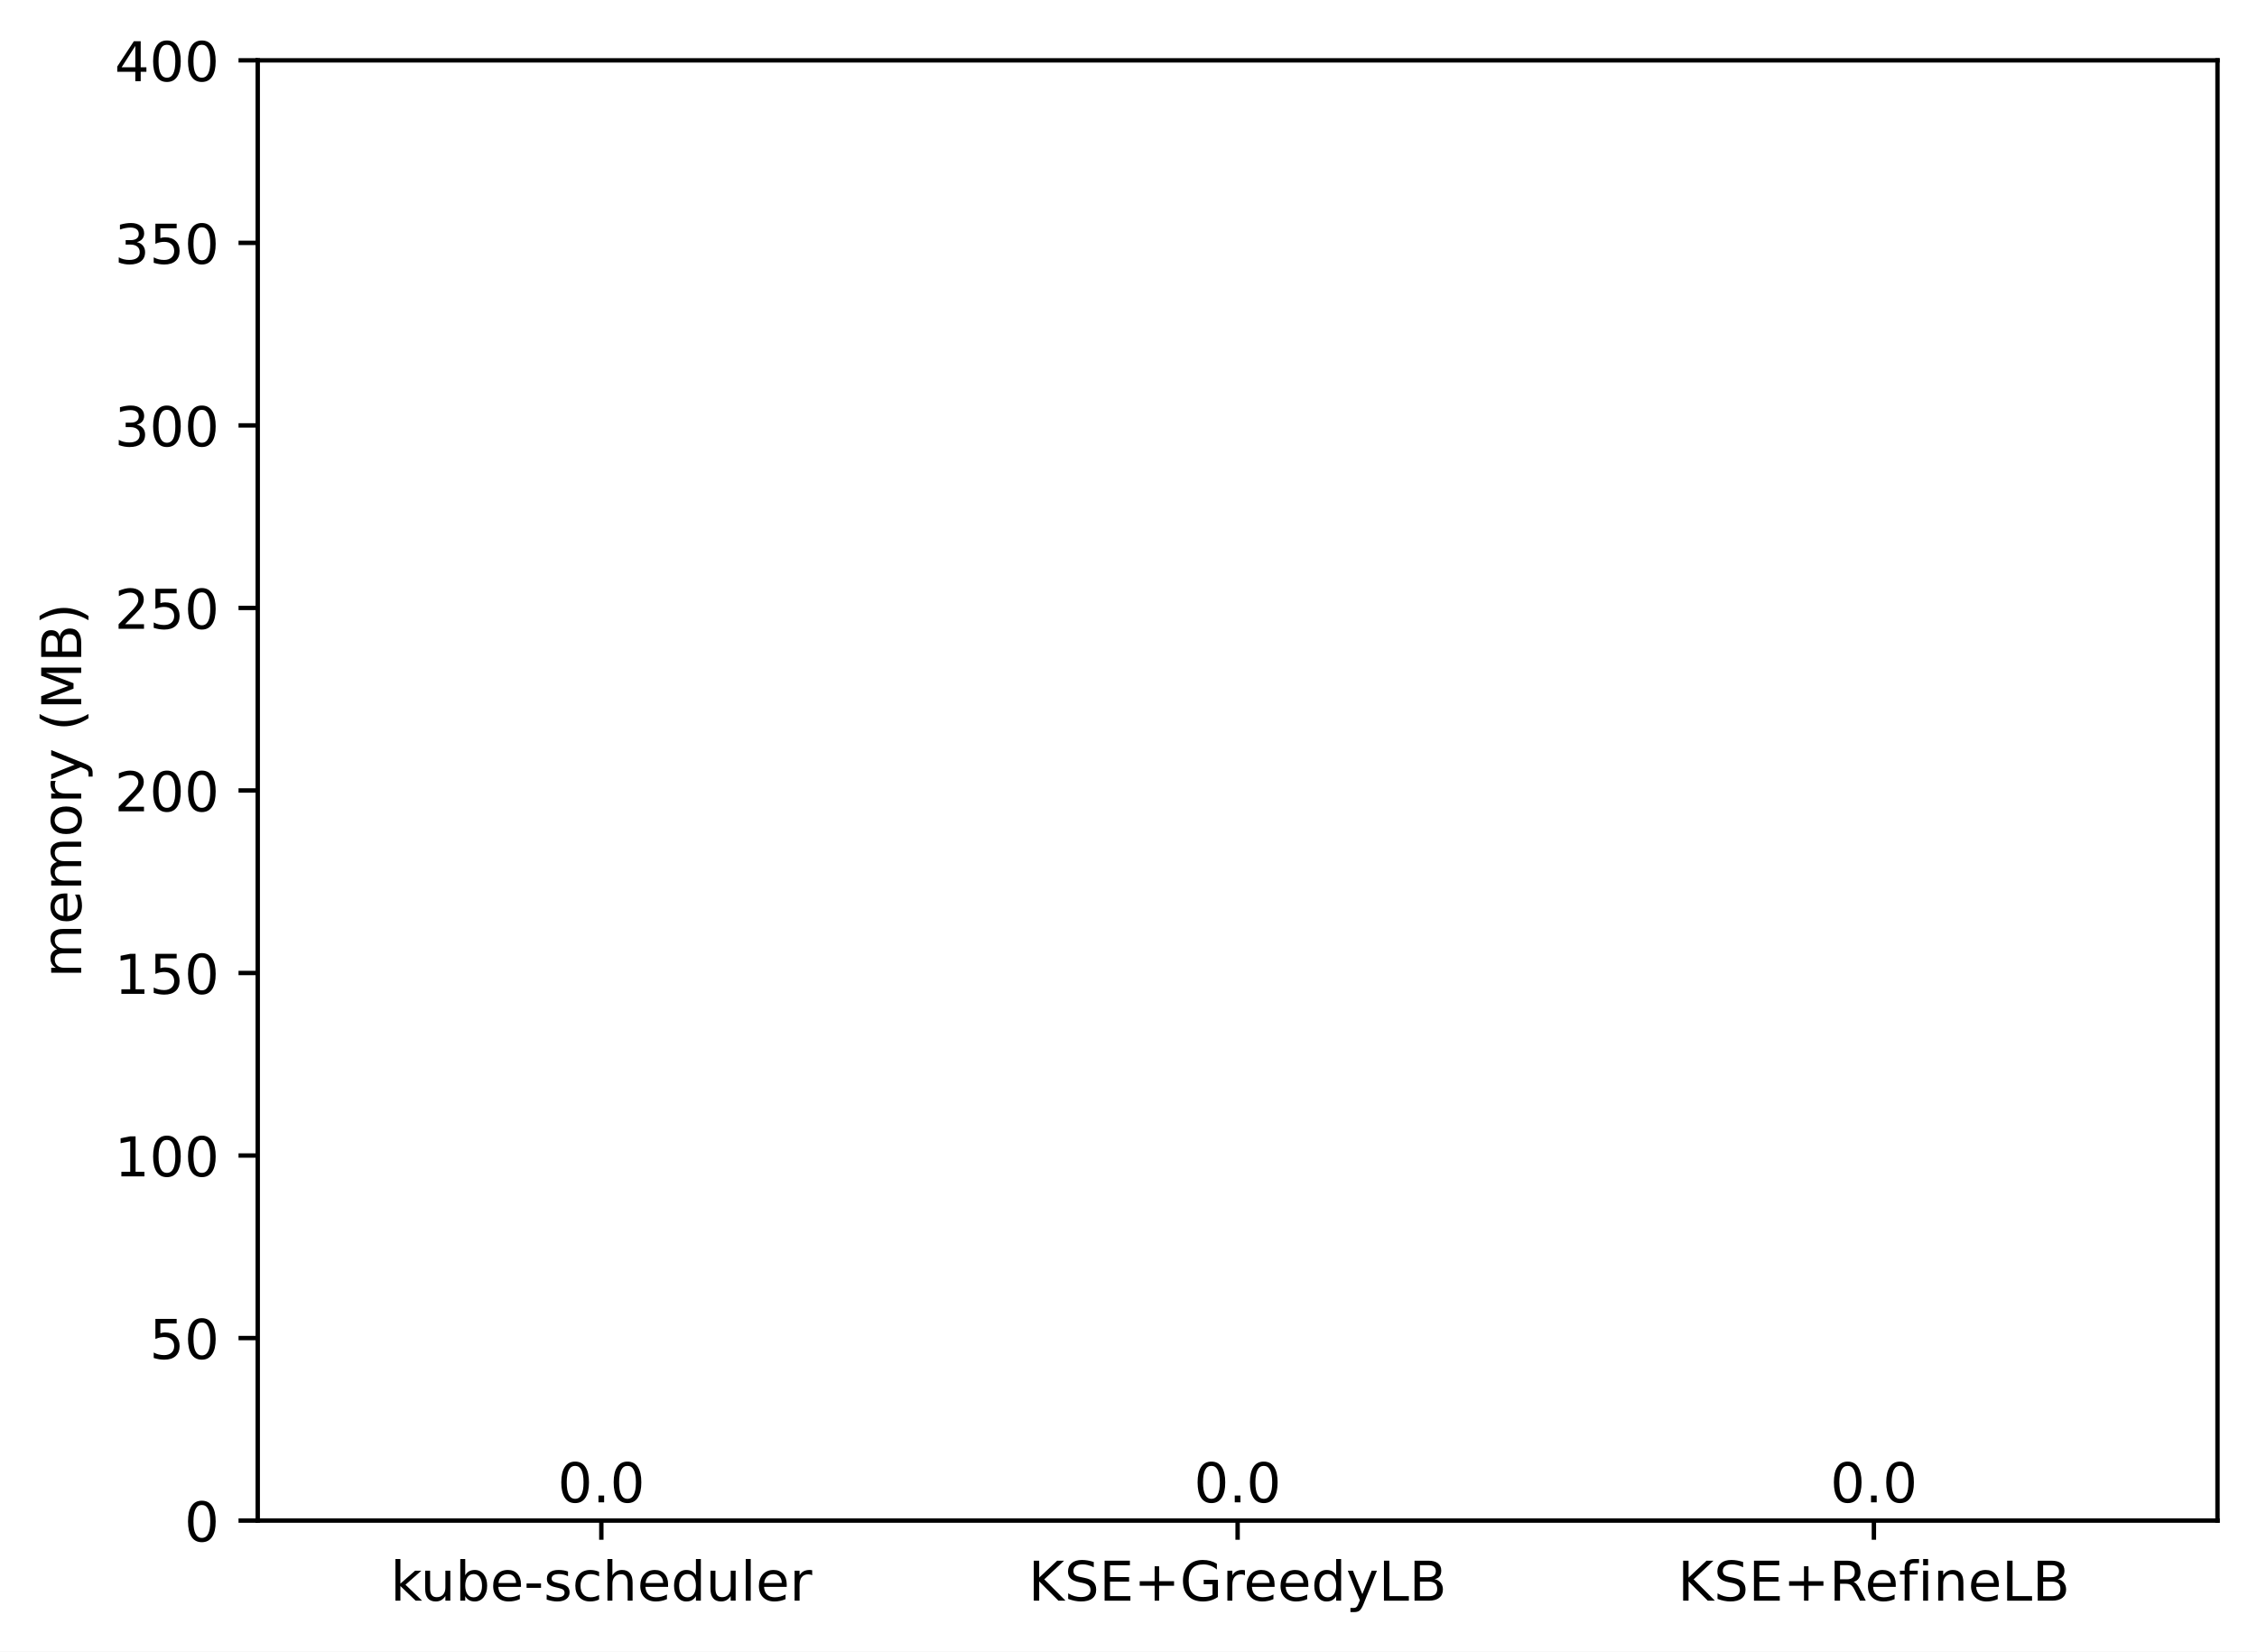
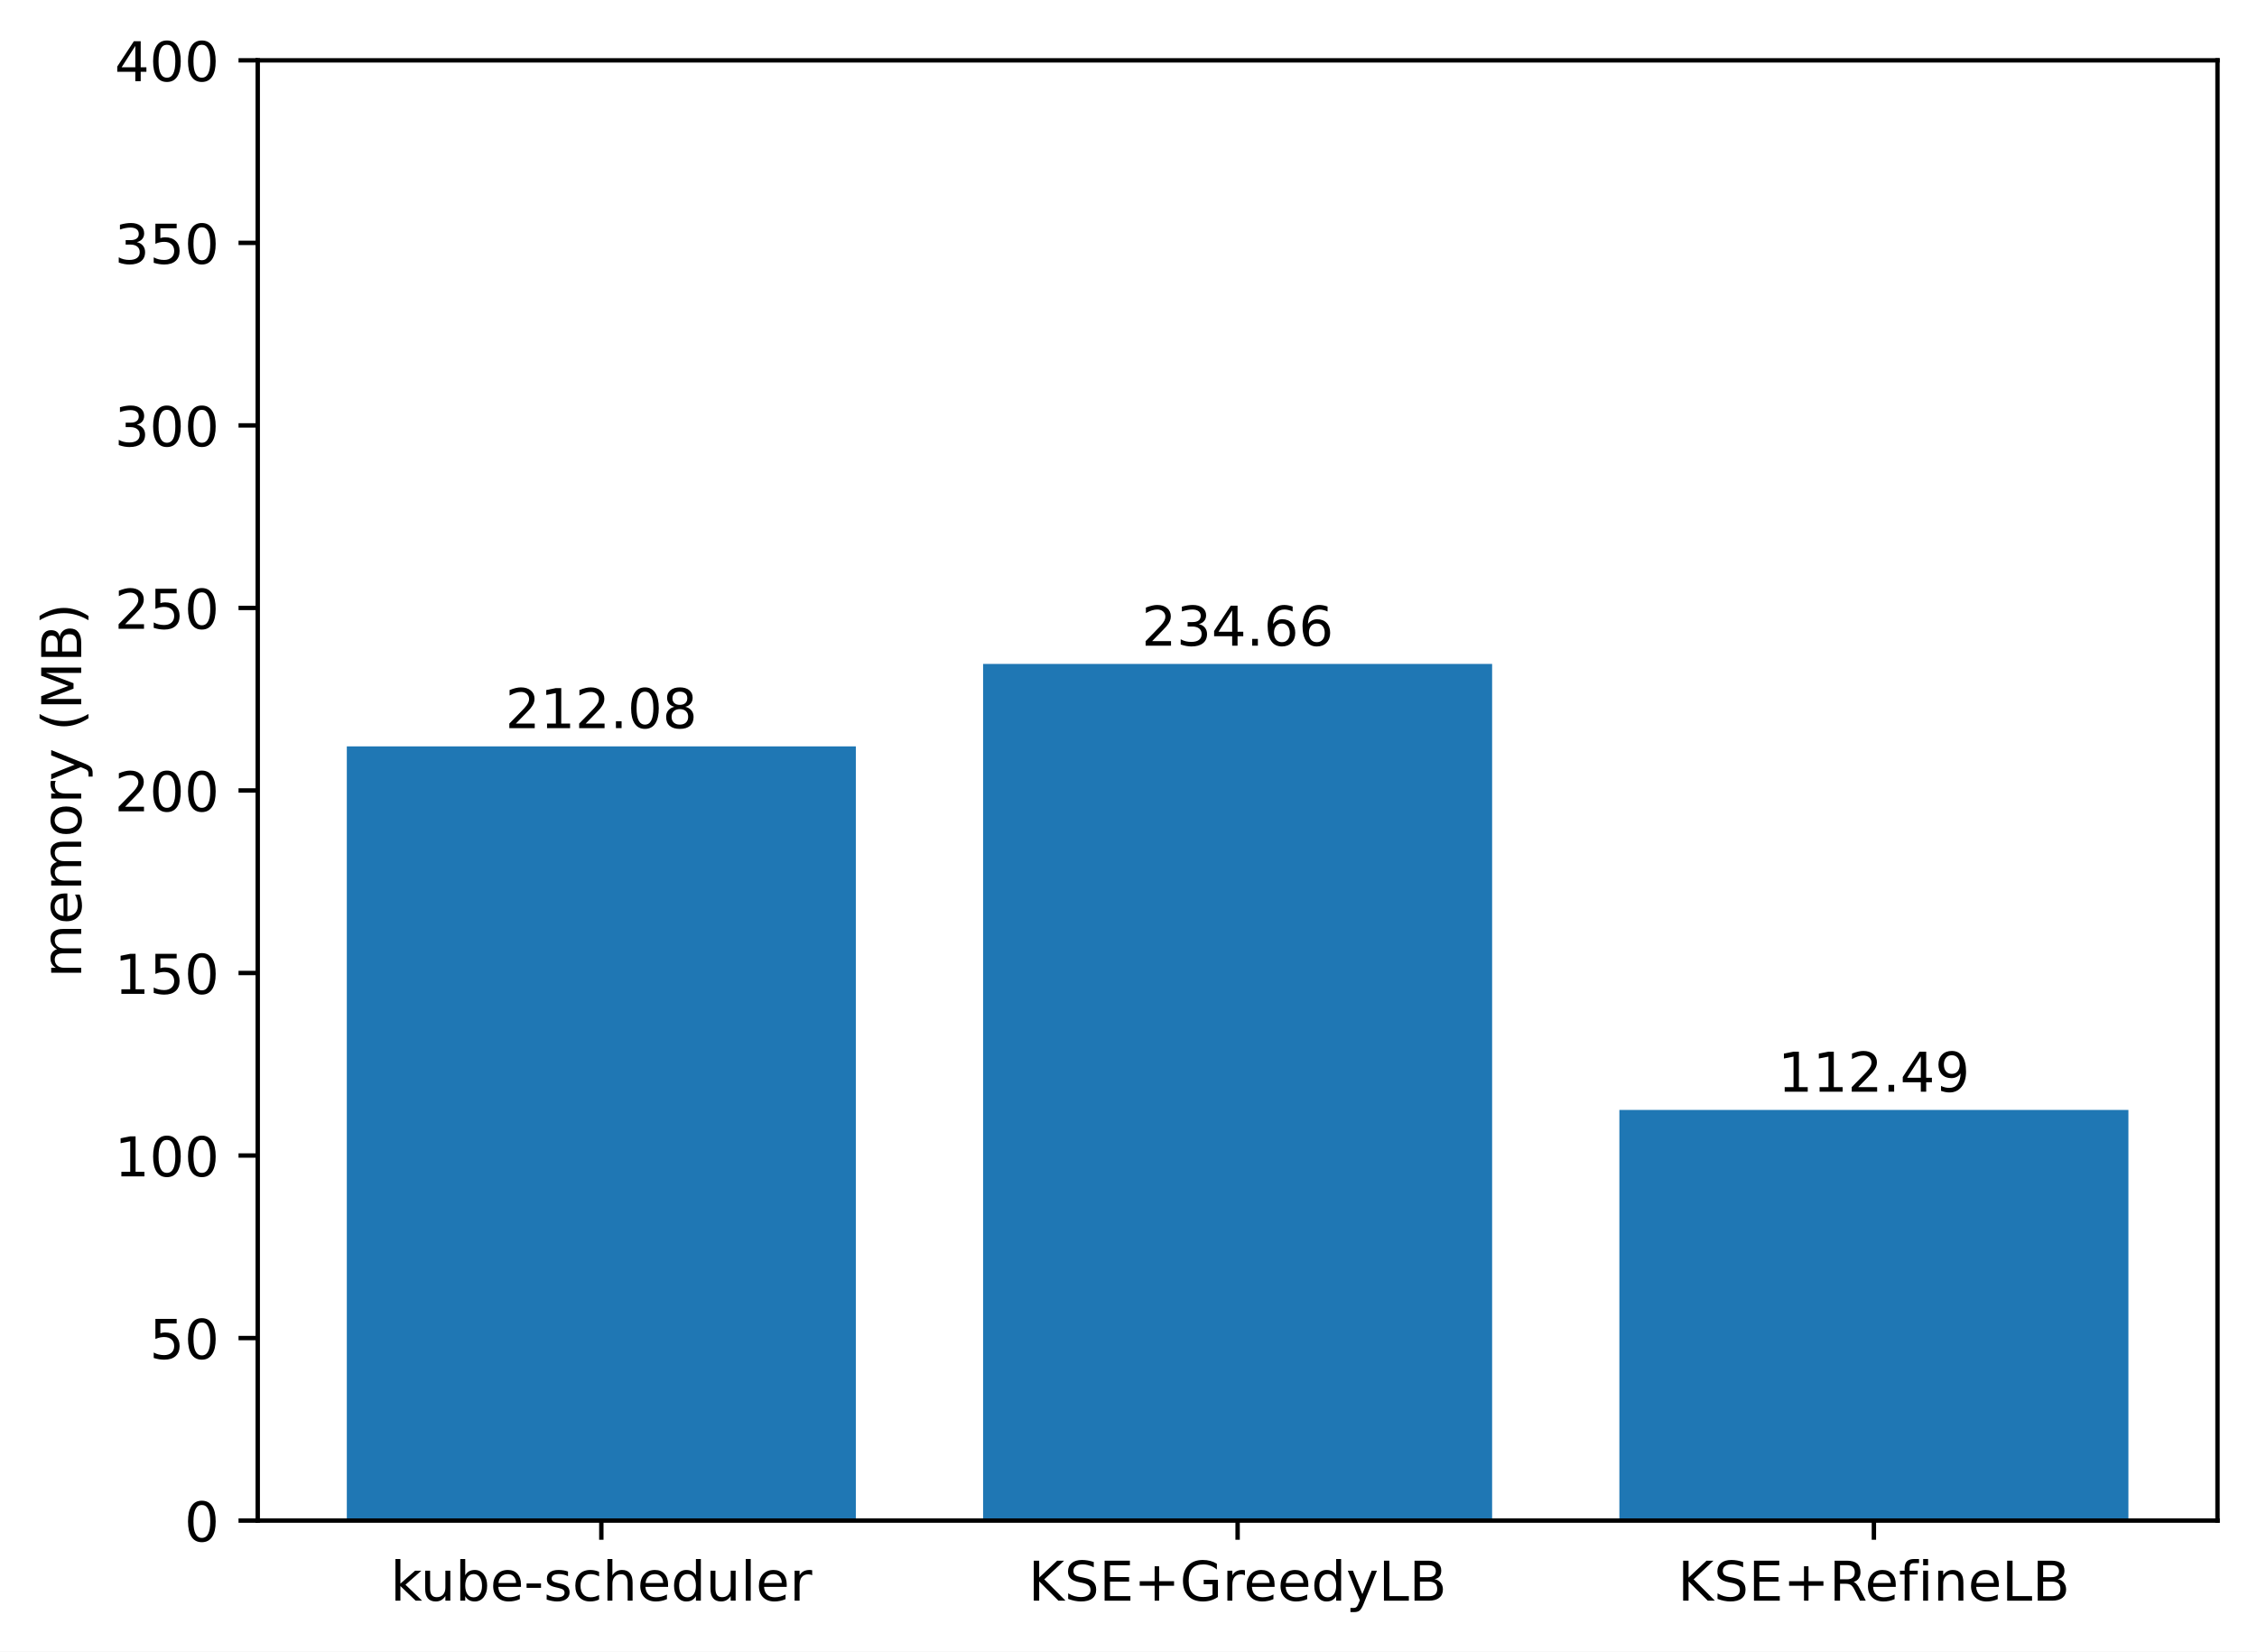
<svg xmlns="http://www.w3.org/2000/svg" xmlns:xlink="http://www.w3.org/1999/xlink" width="411.286pt" height="300.989pt" viewBox="0 0 411.286 300.989" version="1.1">
  <defs>
    <style type="text/css">*{stroke-linejoin: round; stroke-linecap: butt}</style>
  </defs>
  <g id="figure_1">
    <g id="patch_1">
      <path d="M 0 300.989  L 411.286 300.989  L 411.286 0  L 0 0  z " style="fill: #ffffff" />
    </g>
    <g id="axes_1">
      <g id="patch_2">
        <path d="M 46.966 277.111  L 404.086 277.111  L 404.086 10.999  L 46.966 10.999  z " style="fill: #ffffff" />
      </g>
      <g id="patch_3">
-         <path d="M 63.198 277.111  L 155.957 277.111  L 155.957 277.111  L 63.198 277.111  z " clip-path="url(#pd4cb4f85e5)" style="fill: #1f77b4" />
+         <path d="M 63.198 277.111  L 155.957 277.111  L 155.957 136.019  L 63.198 136.019  z " clip-path="url(#p1b1d9fab93)" style="fill: #1f77b4" />
      </g>
      <g id="patch_4">
-         <path d="M 179.146 277.111  L 271.905 277.111  L 271.905 277.111  L 179.146 277.111  z " clip-path="url(#pd4cb4f85e5)" style="fill: #1f77b4" />
+         <path d="M 179.146 277.111  L 271.905 277.111  L 271.905 120.997  L 179.146 120.997  z " clip-path="url(#p1b1d9fab93)" style="fill: #1f77b4" />
      </g>
      <g id="patch_5">
-         <path d="M 295.094 277.111  L 387.853 277.111  L 387.853 277.111  L 295.094 277.111  z " clip-path="url(#pd4cb4f85e5)" style="fill: #1f77b4" />
+         <path d="M 295.094 277.111  L 387.853 277.111  L 387.853 202.274  L 295.094 202.274  z " clip-path="url(#p1b1d9fab93)" style="fill: #1f77b4" />
      </g>
      <g id="matplotlib.axis_1">
        <g id="xtick_1">
          <g id="line2d_1">
            <defs>
-               <path id="m43bcd75c1e" d="M 0 0  L 0 3.5  " style="stroke: #000000; stroke-width: 0.8" />
+               <path id="mcf6f92e2cd" d="M 0 0  L 0 3.5  " style="stroke: #000000; stroke-width: 0.8" />
            </defs>
            <g>
-               <use xlink:href="#m43bcd75c1e" x="109.578" y="277.111" style="stroke: #000000; stroke-width: 0.8" />
+               <use xlink:href="#mcf6f92e2cd" x="109.578" y="277.111" style="stroke: #000000; stroke-width: 0.8" />
            </g>
          </g>
          <g id="text_1">
            <g transform="translate(71.15179 291.7097)scale(0.1 -0.1)">
              <defs>
                <path id="DejaVuSans-6b" d="M 581 4863  L 1159 4863  L 1159 1991  L 2875 3500  L 3609 3500  L 1753 1863  L 3688 0  L 2938 0  L 1159 1709  L 1159 0  L 581 0  L 581 4863  z " transform="scale(0.015625)" />
                <path id="DejaVuSans-75" d="M 544 1381  L 544 3500  L 1119 3500  L 1119 1403  Q 1119 906 1312 657  Q 1506 409 1894 409  Q 2359 409 2629 706  Q 2900 1003 2900 1516  L 2900 3500  L 3475 3500  L 3475 0  L 2900 0  L 2900 538  Q 2691 219 2414 64  Q 2138 -91 1772 -91  Q 1169 -91 856 284  Q 544 659 544 1381  z M 1991 3584  L 1991 3584  z " transform="scale(0.015625)" />
                <path id="DejaVuSans-62" d="M 3116 1747  Q 3116 2381 2855 2742  Q 2594 3103 2138 3103  Q 1681 3103 1420 2742  Q 1159 2381 1159 1747  Q 1159 1113 1420 752  Q 1681 391 2138 391  Q 2594 391 2855 752  Q 3116 1113 3116 1747  z M 1159 2969  Q 1341 3281 1617 3432  Q 1894 3584 2278 3584  Q 2916 3584 3314 3078  Q 3713 2572 3713 1747  Q 3713 922 3314 415  Q 2916 -91 2278 -91  Q 1894 -91 1617 61  Q 1341 213 1159 525  L 1159 0  L 581 0  L 581 4863  L 1159 4863  L 1159 2969  z " transform="scale(0.015625)" />
                <path id="DejaVuSans-65" d="M 3597 1894  L 3597 1613  L 953 1613  Q 991 1019 1311 708  Q 1631 397 2203 397  Q 2534 397 2845 478  Q 3156 559 3463 722  L 3463 178  Q 3153 47 2828 -22  Q 2503 -91 2169 -91  Q 1331 -91 842 396  Q 353 884 353 1716  Q 353 2575 817 3079  Q 1281 3584 2069 3584  Q 2775 3584 3186 3129  Q 3597 2675 3597 1894  z M 3022 2063  Q 3016 2534 2758 2815  Q 2500 3097 2075 3097  Q 1594 3097 1305 2825  Q 1016 2553 972 2059  L 3022 2063  z " transform="scale(0.015625)" />
                <path id="DejaVuSans-2d" d="M 313 2009  L 1997 2009  L 1997 1497  L 313 1497  L 313 2009  z " transform="scale(0.015625)" />
                <path id="DejaVuSans-73" d="M 2834 3397  L 2834 2853  Q 2591 2978 2328 3040  Q 2066 3103 1784 3103  Q 1356 3103 1142 2972  Q 928 2841 928 2578  Q 928 2378 1081 2264  Q 1234 2150 1697 2047  L 1894 2003  Q 2506 1872 2764 1633  Q 3022 1394 3022 966  Q 3022 478 2636 193  Q 2250 -91 1575 -91  Q 1294 -91 989 -36  Q 684 19 347 128  L 347 722  Q 666 556 975 473  Q 1284 391 1588 391  Q 1994 391 2212 530  Q 2431 669 2431 922  Q 2431 1156 2273 1281  Q 2116 1406 1581 1522  L 1381 1569  Q 847 1681 609 1914  Q 372 2147 372 2553  Q 372 3047 722 3315  Q 1072 3584 1716 3584  Q 2034 3584 2315 3537  Q 2597 3491 2834 3397  z " transform="scale(0.015625)" />
                <path id="DejaVuSans-63" d="M 3122 3366  L 3122 2828  Q 2878 2963 2633 3030  Q 2388 3097 2138 3097  Q 1578 3097 1268 2742  Q 959 2388 959 1747  Q 959 1106 1268 751  Q 1578 397 2138 397  Q 2388 397 2633 464  Q 2878 531 3122 666  L 3122 134  Q 2881 22 2623 -34  Q 2366 -91 2075 -91  Q 1284 -91 818 406  Q 353 903 353 1747  Q 353 2603 823 3093  Q 1294 3584 2113 3584  Q 2378 3584 2631 3529  Q 2884 3475 3122 3366  z " transform="scale(0.015625)" />
                <path id="DejaVuSans-68" d="M 3513 2113  L 3513 0  L 2938 0  L 2938 2094  Q 2938 2591 2744 2837  Q 2550 3084 2163 3084  Q 1697 3084 1428 2787  Q 1159 2491 1159 1978  L 1159 0  L 581 0  L 581 4863  L 1159 4863  L 1159 2956  Q 1366 3272 1645 3428  Q 1925 3584 2291 3584  Q 2894 3584 3203 3211  Q 3513 2838 3513 2113  z " transform="scale(0.015625)" />
                <path id="DejaVuSans-64" d="M 2906 2969  L 2906 4863  L 3481 4863  L 3481 0  L 2906 0  L 2906 525  Q 2725 213 2448 61  Q 2172 -91 1784 -91  Q 1150 -91 751 415  Q 353 922 353 1747  Q 353 2572 751 3078  Q 1150 3584 1784 3584  Q 2172 3584 2448 3432  Q 2725 3281 2906 2969  z M 947 1747  Q 947 1113 1208 752  Q 1469 391 1925 391  Q 2381 391 2643 752  Q 2906 1113 2906 1747  Q 2906 2381 2643 2742  Q 2381 3103 1925 3103  Q 1469 3103 1208 2742  Q 947 2381 947 1747  z " transform="scale(0.015625)" />
                <path id="DejaVuSans-6c" d="M 603 4863  L 1178 4863  L 1178 0  L 603 0  L 603 4863  z " transform="scale(0.015625)" />
                <path id="DejaVuSans-72" d="M 2631 2963  Q 2534 3019 2420 3045  Q 2306 3072 2169 3072  Q 1681 3072 1420 2755  Q 1159 2438 1159 1844  L 1159 0  L 581 0  L 581 3500  L 1159 3500  L 1159 2956  Q 1341 3275 1631 3429  Q 1922 3584 2338 3584  Q 2397 3584 2469 3576  Q 2541 3569 2628 3553  L 2631 2963  z " transform="scale(0.015625)" />
              </defs>
              <use xlink:href="#DejaVuSans-6b" />
              <use xlink:href="#DejaVuSans-75" x="54.785" />
              <use xlink:href="#DejaVuSans-62" x="118.164" />
              <use xlink:href="#DejaVuSans-65" x="181.641" />
              <use xlink:href="#DejaVuSans-2d" x="243.164" />
              <use xlink:href="#DejaVuSans-73" x="279.248" />
              <use xlink:href="#DejaVuSans-63" x="331.348" />
              <use xlink:href="#DejaVuSans-68" x="386.328" />
              <use xlink:href="#DejaVuSans-65" x="449.707" />
              <use xlink:href="#DejaVuSans-64" x="511.23" />
              <use xlink:href="#DejaVuSans-75" x="574.707" />
              <use xlink:href="#DejaVuSans-6c" x="638.086" />
              <use xlink:href="#DejaVuSans-65" x="665.869" />
              <use xlink:href="#DejaVuSans-72" x="727.393" />
            </g>
          </g>
        </g>
        <g id="xtick_2">
          <g id="line2d_2">
            <g>
-               <use xlink:href="#m43bcd75c1e" x="225.526" y="277.111" style="stroke: #000000; stroke-width: 0.8" />
+               <use xlink:href="#mcf6f92e2cd" x="225.526" y="277.111" style="stroke: #000000; stroke-width: 0.8" />
            </g>
          </g>
          <g id="text_2">
            <g transform="translate(187.403 291.7097)scale(0.1 -0.1)">
              <defs>
                <path id="DejaVuSans-4b" d="M 628 4666  L 1259 4666  L 1259 2694  L 3353 4666  L 4166 4666  L 1850 2491  L 4331 0  L 3500 0  L 1259 2247  L 1259 0  L 628 0  L 628 4666  z " transform="scale(0.015625)" />
                <path id="DejaVuSans-53" d="M 3425 4513  L 3425 3897  Q 3066 4069 2747 4153  Q 2428 4238 2131 4238  Q 1616 4238 1336 4038  Q 1056 3838 1056 3469  Q 1056 3159 1242 3001  Q 1428 2844 1947 2747  L 2328 2669  Q 3034 2534 3370 2195  Q 3706 1856 3706 1288  Q 3706 609 3251 259  Q 2797 -91 1919 -91  Q 1588 -91 1214 -16  Q 841 59 441 206  L 441 856  Q 825 641 1194 531  Q 1563 422 1919 422  Q 2459 422 2753 634  Q 3047 847 3047 1241  Q 3047 1584 2836 1778  Q 2625 1972 2144 2069  L 1759 2144  Q 1053 2284 737 2584  Q 422 2884 422 3419  Q 422 4038 858 4394  Q 1294 4750 2059 4750  Q 2388 4750 2728 4690  Q 3069 4631 3425 4513  z " transform="scale(0.015625)" />
                <path id="DejaVuSans-45" d="M 628 4666  L 3578 4666  L 3578 4134  L 1259 4134  L 1259 2753  L 3481 2753  L 3481 2222  L 1259 2222  L 1259 531  L 3634 531  L 3634 0  L 628 0  L 628 4666  z " transform="scale(0.015625)" />
                <path id="DejaVuSans-2b" d="M 2944 4013  L 2944 2272  L 4684 2272  L 4684 1741  L 2944 1741  L 2944 0  L 2419 0  L 2419 1741  L 678 1741  L 678 2272  L 2419 2272  L 2419 4013  L 2944 4013  z " transform="scale(0.015625)" />
                <path id="DejaVuSans-47" d="M 3809 666  L 3809 1919  L 2778 1919  L 2778 2438  L 4434 2438  L 4434 434  Q 4069 175 3628 42  Q 3188 -91 2688 -91  Q 1594 -91 976 548  Q 359 1188 359 2328  Q 359 3472 976 4111  Q 1594 4750 2688 4750  Q 3144 4750 3555 4637  Q 3966 4525 4313 4306  L 4313 3634  Q 3963 3931 3569 4081  Q 3175 4231 2741 4231  Q 1884 4231 1454 3753  Q 1025 3275 1025 2328  Q 1025 1384 1454 906  Q 1884 428 2741 428  Q 3075 428 3337 486  Q 3600 544 3809 666  z " transform="scale(0.015625)" />
                <path id="DejaVuSans-79" d="M 2059 -325  Q 1816 -950 1584 -1140  Q 1353 -1331 966 -1331  L 506 -1331  L 506 -850  L 844 -850  Q 1081 -850 1212 -737  Q 1344 -625 1503 -206  L 1606 56  L 191 3500  L 800 3500  L 1894 763  L 2988 3500  L 3597 3500  L 2059 -325  z " transform="scale(0.015625)" />
                <path id="DejaVuSans-4c" d="M 628 4666  L 1259 4666  L 1259 531  L 3531 531  L 3531 0  L 628 0  L 628 4666  z " transform="scale(0.015625)" />
                <path id="DejaVuSans-42" d="M 1259 2228  L 1259 519  L 2272 519  Q 2781 519 3026 730  Q 3272 941 3272 1375  Q 3272 1813 3026 2020  Q 2781 2228 2272 2228  L 1259 2228  z M 1259 4147  L 1259 2741  L 2194 2741  Q 2656 2741 2882 2914  Q 3109 3088 3109 3444  Q 3109 3797 2882 3972  Q 2656 4147 2194 4147  L 1259 4147  z M 628 4666  L 2241 4666  Q 2963 4666 3353 4366  Q 3744 4066 3744 3513  Q 3744 3084 3544 2831  Q 3344 2578 2956 2516  Q 3422 2416 3680 2098  Q 3938 1781 3938 1306  Q 3938 681 3513 340  Q 3088 0 2303 0  L 628 0  L 628 4666  z " transform="scale(0.015625)" />
              </defs>
              <use xlink:href="#DejaVuSans-4b" />
              <use xlink:href="#DejaVuSans-53" x="65.576" />
              <use xlink:href="#DejaVuSans-45" x="129.053" />
              <use xlink:href="#DejaVuSans-2b" x="192.236" />
              <use xlink:href="#DejaVuSans-47" x="276.025" />
              <use xlink:href="#DejaVuSans-72" x="353.516" />
              <use xlink:href="#DejaVuSans-65" x="392.379" />
              <use xlink:href="#DejaVuSans-65" x="453.902" />
              <use xlink:href="#DejaVuSans-64" x="515.426" />
              <use xlink:href="#DejaVuSans-79" x="578.902" />
              <use xlink:href="#DejaVuSans-4c" x="638.082" />
              <use xlink:href="#DejaVuSans-42" x="693.795" />
            </g>
          </g>
        </g>
        <g id="xtick_3">
          <g id="line2d_3">
            <g>
-               <use xlink:href="#m43bcd75c1e" x="341.474" y="277.111" style="stroke: #000000; stroke-width: 0.8" />
+               <use xlink:href="#mcf6f92e2cd" x="341.474" y="277.111" style="stroke: #000000; stroke-width: 0.8" />
            </g>
          </g>
          <g id="text_3">
            <g transform="translate(305.7346 291.7097)scale(0.1 -0.1)">
              <defs>
                <path id="DejaVuSans-52" d="M 2841 2188  Q 3044 2119 3236 1894  Q 3428 1669 3622 1275  L 4263 0  L 3584 0  L 2988 1197  Q 2756 1666 2539 1819  Q 2322 1972 1947 1972  L 1259 1972  L 1259 0  L 628 0  L 628 4666  L 2053 4666  Q 2853 4666 3247 4331  Q 3641 3997 3641 3322  Q 3641 2881 3436 2590  Q 3231 2300 2841 2188  z M 1259 4147  L 1259 2491  L 2053 2491  Q 2509 2491 2742 2702  Q 2975 2913 2975 3322  Q 2975 3731 2742 3939  Q 2509 4147 2053 4147  L 1259 4147  z " transform="scale(0.015625)" />
                <path id="DejaVuSans-66" d="M 2375 4863  L 2375 4384  L 1825 4384  Q 1516 4384 1395 4259  Q 1275 4134 1275 3809  L 1275 3500  L 2222 3500  L 2222 3053  L 1275 3053  L 1275 0  L 697 0  L 697 3053  L 147 3053  L 147 3500  L 697 3500  L 697 3744  Q 697 4328 969 4595  Q 1241 4863 1831 4863  L 2375 4863  z " transform="scale(0.015625)" />
                <path id="DejaVuSans-69" d="M 603 3500  L 1178 3500  L 1178 0  L 603 0  L 603 3500  z M 603 4863  L 1178 4863  L 1178 4134  L 603 4134  L 603 4863  z " transform="scale(0.015625)" />
                <path id="DejaVuSans-6e" d="M 3513 2113  L 3513 0  L 2938 0  L 2938 2094  Q 2938 2591 2744 2837  Q 2550 3084 2163 3084  Q 1697 3084 1428 2787  Q 1159 2491 1159 1978  L 1159 0  L 581 0  L 581 3500  L 1159 3500  L 1159 2956  Q 1366 3272 1645 3428  Q 1925 3584 2291 3584  Q 2894 3584 3203 3211  Q 3513 2838 3513 2113  z " transform="scale(0.015625)" />
              </defs>
              <use xlink:href="#DejaVuSans-4b" />
              <use xlink:href="#DejaVuSans-53" x="65.576" />
              <use xlink:href="#DejaVuSans-45" x="129.053" />
              <use xlink:href="#DejaVuSans-2b" x="192.236" />
              <use xlink:href="#DejaVuSans-52" x="276.025" />
              <use xlink:href="#DejaVuSans-65" x="341.008" />
              <use xlink:href="#DejaVuSans-66" x="402.531" />
              <use xlink:href="#DejaVuSans-69" x="437.736" />
              <use xlink:href="#DejaVuSans-6e" x="465.52" />
              <use xlink:href="#DejaVuSans-65" x="528.898" />
              <use xlink:href="#DejaVuSans-4c" x="590.422" />
              <use xlink:href="#DejaVuSans-42" x="646.135" />
            </g>
          </g>
        </g>
      </g>
      <g id="matplotlib.axis_2">
        <g id="ytick_1">
          <g id="line2d_4">
            <defs>
-               <path id="m501ee25a77" d="M 0 0  L -3.5 0  " style="stroke: #000000; stroke-width: 0.8" />
+               <path id="mdf8e269e07" d="M 0 0  L -3.5 0  " style="stroke: #000000; stroke-width: 0.8" />
            </defs>
            <g>
-               <use xlink:href="#m501ee25a77" x="46.966" y="277.111" style="stroke: #000000; stroke-width: 0.8" />
+               <use xlink:href="#mdf8e269e07" x="46.966" y="277.111" style="stroke: #000000; stroke-width: 0.8" />
            </g>
          </g>
          <g id="text_4">
            <g transform="translate(33.60312 280.9104)scale(0.1 -0.1)">
              <defs>
                <path id="DejaVuSans-30" d="M 2034 4250  Q 1547 4250 1301 3770  Q 1056 3291 1056 2328  Q 1056 1369 1301 889  Q 1547 409 2034 409  Q 2525 409 2770 889  Q 3016 1369 3016 2328  Q 3016 3291 2770 3770  Q 2525 4250 2034 4250  z M 2034 4750  Q 2819 4750 3233 4129  Q 3647 3509 3647 2328  Q 3647 1150 3233 529  Q 2819 -91 2034 -91  Q 1250 -91 836 529  Q 422 1150 422 2328  Q 422 3509 836 4129  Q 1250 4750 2034 4750  z " transform="scale(0.015625)" />
              </defs>
              <use xlink:href="#DejaVuSans-30" />
            </g>
          </g>
        </g>
        <g id="ytick_2">
          <g id="line2d_5">
            <g>
-               <use xlink:href="#m501ee25a77" x="46.966" y="243.847" style="stroke: #000000; stroke-width: 0.8" />
+               <use xlink:href="#mdf8e269e07" x="46.966" y="243.847" style="stroke: #000000; stroke-width: 0.8" />
            </g>
          </g>
          <g id="text_5">
            <g transform="translate(27.24063 247.6464)scale(0.1 -0.1)">
              <defs>
                <path id="DejaVuSans-35" d="M 691 4666  L 3169 4666  L 3169 4134  L 1269 4134  L 1269 2991  Q 1406 3038 1543 3061  Q 1681 3084 1819 3084  Q 2600 3084 3056 2656  Q 3513 2228 3513 1497  Q 3513 744 3044 326  Q 2575 -91 1722 -91  Q 1428 -91 1123 -41  Q 819 9 494 109  L 494 744  Q 775 591 1075 516  Q 1375 441 1709 441  Q 2250 441 2565 725  Q 2881 1009 2881 1497  Q 2881 1984 2565 2268  Q 2250 2553 1709 2553  Q 1456 2553 1204 2497  Q 953 2441 691 2322  L 691 4666  z " transform="scale(0.015625)" />
              </defs>
              <use xlink:href="#DejaVuSans-35" />
              <use xlink:href="#DejaVuSans-30" x="63.623" />
            </g>
          </g>
        </g>
        <g id="ytick_3">
          <g id="line2d_6">
            <g>
-               <use xlink:href="#m501ee25a77" x="46.966" y="210.583" style="stroke: #000000; stroke-width: 0.8" />
+               <use xlink:href="#mdf8e269e07" x="46.966" y="210.583" style="stroke: #000000; stroke-width: 0.8" />
            </g>
          </g>
          <g id="text_6">
            <g transform="translate(20.87813 214.3824)scale(0.1 -0.1)">
              <defs>
                <path id="DejaVuSans-31" d="M 794 531  L 1825 531  L 1825 4091  L 703 3866  L 703 4441  L 1819 4666  L 2450 4666  L 2450 531  L 3481 531  L 3481 0  L 794 0  L 794 531  z " transform="scale(0.015625)" />
              </defs>
              <use xlink:href="#DejaVuSans-31" />
              <use xlink:href="#DejaVuSans-30" x="63.623" />
              <use xlink:href="#DejaVuSans-30" x="127.246" />
            </g>
          </g>
        </g>
        <g id="ytick_4">
          <g id="line2d_7">
            <g>
-               <use xlink:href="#m501ee25a77" x="46.966" y="177.319" style="stroke: #000000; stroke-width: 0.8" />
+               <use xlink:href="#mdf8e269e07" x="46.966" y="177.319" style="stroke: #000000; stroke-width: 0.8" />
            </g>
          </g>
          <g id="text_7">
            <g transform="translate(20.87813 181.1184)scale(0.1 -0.1)">
              <use xlink:href="#DejaVuSans-31" />
              <use xlink:href="#DejaVuSans-35" x="63.623" />
              <use xlink:href="#DejaVuSans-30" x="127.246" />
            </g>
          </g>
        </g>
        <g id="ytick_5">
          <g id="line2d_8">
            <g>
-               <use xlink:href="#m501ee25a77" x="46.966" y="144.055" style="stroke: #000000; stroke-width: 0.8" />
+               <use xlink:href="#mdf8e269e07" x="46.966" y="144.055" style="stroke: #000000; stroke-width: 0.8" />
            </g>
          </g>
          <g id="text_8">
            <g transform="translate(20.87813 147.8544)scale(0.1 -0.1)">
              <defs>
                <path id="DejaVuSans-32" d="M 1228 531  L 3431 531  L 3431 0  L 469 0  L 469 531  Q 828 903 1448 1529  Q 2069 2156 2228 2338  Q 2531 2678 2651 2914  Q 2772 3150 2772 3378  Q 2772 3750 2511 3984  Q 2250 4219 1831 4219  Q 1534 4219 1204 4116  Q 875 4013 500 3803  L 500 4441  Q 881 4594 1212 4672  Q 1544 4750 1819 4750  Q 2544 4750 2975 4387  Q 3406 4025 3406 3419  Q 3406 3131 3298 2873  Q 3191 2616 2906 2266  Q 2828 2175 2409 1742  Q 1991 1309 1228 531  z " transform="scale(0.015625)" />
              </defs>
              <use xlink:href="#DejaVuSans-32" />
              <use xlink:href="#DejaVuSans-30" x="63.623" />
              <use xlink:href="#DejaVuSans-30" x="127.246" />
            </g>
          </g>
        </g>
        <g id="ytick_6">
          <g id="line2d_9">
            <g>
-               <use xlink:href="#m501ee25a77" x="46.966" y="110.791" style="stroke: #000000; stroke-width: 0.8" />
+               <use xlink:href="#mdf8e269e07" x="46.966" y="110.791" style="stroke: #000000; stroke-width: 0.8" />
            </g>
          </g>
          <g id="text_9">
            <g transform="translate(20.87813 114.5904)scale(0.1 -0.1)">
              <use xlink:href="#DejaVuSans-32" />
              <use xlink:href="#DejaVuSans-35" x="63.623" />
              <use xlink:href="#DejaVuSans-30" x="127.246" />
            </g>
          </g>
        </g>
        <g id="ytick_7">
          <g id="line2d_10">
            <g>
-               <use xlink:href="#m501ee25a77" x="46.966" y="77.527" style="stroke: #000000; stroke-width: 0.8" />
+               <use xlink:href="#mdf8e269e07" x="46.966" y="77.527" style="stroke: #000000; stroke-width: 0.8" />
            </g>
          </g>
          <g id="text_10">
            <g transform="translate(20.87813 81.32644)scale(0.1 -0.1)">
              <defs>
                <path id="DejaVuSans-33" d="M 2597 2516  Q 3050 2419 3304 2112  Q 3559 1806 3559 1356  Q 3559 666 3084 287  Q 2609 -91 1734 -91  Q 1441 -91 1130 -33  Q 819 25 488 141  L 488 750  Q 750 597 1062 519  Q 1375 441 1716 441  Q 2309 441 2620 675  Q 2931 909 2931 1356  Q 2931 1769 2642 2001  Q 2353 2234 1838 2234  L 1294 2234  L 1294 2753  L 1863 2753  Q 2328 2753 2575 2939  Q 2822 3125 2822 3475  Q 2822 3834 2567 4026  Q 2313 4219 1838 4219  Q 1578 4219 1281 4162  Q 984 4106 628 3988  L 628 4550  Q 988 4650 1302 4700  Q 1616 4750 1894 4750  Q 2613 4750 3031 4423  Q 3450 4097 3450 3541  Q 3450 3153 3228 2886  Q 3006 2619 2597 2516  z " transform="scale(0.015625)" />
              </defs>
              <use xlink:href="#DejaVuSans-33" />
              <use xlink:href="#DejaVuSans-30" x="63.623" />
              <use xlink:href="#DejaVuSans-30" x="127.246" />
            </g>
          </g>
        </g>
        <g id="ytick_8">
          <g id="line2d_11">
            <g>
-               <use xlink:href="#m501ee25a77" x="46.966" y="44.263" style="stroke: #000000; stroke-width: 0.8" />
+               <use xlink:href="#mdf8e269e07" x="46.966" y="44.263" style="stroke: #000000; stroke-width: 0.8" />
            </g>
          </g>
          <g id="text_11">
            <g transform="translate(20.87813 48.06244)scale(0.1 -0.1)">
              <use xlink:href="#DejaVuSans-33" />
              <use xlink:href="#DejaVuSans-35" x="63.623" />
              <use xlink:href="#DejaVuSans-30" x="127.246" />
            </g>
          </g>
        </g>
        <g id="ytick_9">
          <g id="line2d_12">
            <g>
-               <use xlink:href="#m501ee25a77" x="46.966" y="10.999" style="stroke: #000000; stroke-width: 0.8" />
+               <use xlink:href="#mdf8e269e07" x="46.966" y="10.999" style="stroke: #000000; stroke-width: 0.8" />
            </g>
          </g>
          <g id="text_12">
            <g transform="translate(20.87813 14.79844)scale(0.1 -0.1)">
              <defs>
                <path id="DejaVuSans-34" d="M 2419 4116  L 825 1625  L 2419 1625  L 2419 4116  z M 2253 4666  L 3047 4666  L 3047 1625  L 3713 1625  L 3713 1100  L 3047 1100  L 3047 0  L 2419 0  L 2419 1100  L 313 1100  L 313 1709  L 2253 4666  z " transform="scale(0.015625)" />
              </defs>
              <use xlink:href="#DejaVuSans-34" />
              <use xlink:href="#DejaVuSans-30" x="63.623" />
              <use xlink:href="#DejaVuSans-30" x="127.246" />
            </g>
          </g>
        </g>
        <g id="text_13">
          <g transform="translate(14.79844 178.1818)rotate(-90)scale(0.1 -0.1)">
            <defs>
              <path id="DejaVuSans-6d" d="M 3328 2828  Q 3544 3216 3844 3400  Q 4144 3584 4550 3584  Q 5097 3584 5394 3201  Q 5691 2819 5691 2113  L 5691 0  L 5113 0  L 5113 2094  Q 5113 2597 4934 2840  Q 4756 3084 4391 3084  Q 3944 3084 3684 2787  Q 3425 2491 3425 1978  L 3425 0  L 2847 0  L 2847 2094  Q 2847 2600 2669 2842  Q 2491 3084 2119 3084  Q 1678 3084 1418 2786  Q 1159 2488 1159 1978  L 1159 0  L 581 0  L 581 3500  L 1159 3500  L 1159 2956  Q 1356 3278 1631 3431  Q 1906 3584 2284 3584  Q 2666 3584 2933 3390  Q 3200 3197 3328 2828  z " transform="scale(0.015625)" />
              <path id="DejaVuSans-6f" d="M 1959 3097  Q 1497 3097 1228 2736  Q 959 2375 959 1747  Q 959 1119 1226 758  Q 1494 397 1959 397  Q 2419 397 2687 759  Q 2956 1122 2956 1747  Q 2956 2369 2687 2733  Q 2419 3097 1959 3097  z M 1959 3584  Q 2709 3584 3137 3096  Q 3566 2609 3566 1747  Q 3566 888 3137 398  Q 2709 -91 1959 -91  Q 1206 -91 779 398  Q 353 888 353 1747  Q 353 2609 779 3096  Q 1206 3584 1959 3584  z " transform="scale(0.015625)" />
              <path id="DejaVuSans-20" transform="scale(0.015625)" />
              <path id="DejaVuSans-28" d="M 1984 4856  Q 1566 4138 1362 3434  Q 1159 2731 1159 2009  Q 1159 1288 1364 580  Q 1569 -128 1984 -844  L 1484 -844  Q 1016 -109 783 600  Q 550 1309 550 2009  Q 550 2706 781 3412  Q 1013 4119 1484 4856  L 1984 4856  z " transform="scale(0.015625)" />
              <path id="DejaVuSans-4d" d="M 628 4666  L 1569 4666  L 2759 1491  L 3956 4666  L 4897 4666  L 4897 0  L 4281 0  L 4281 4097  L 3078 897  L 2444 897  L 1241 4097  L 1241 0  L 628 0  L 628 4666  z " transform="scale(0.015625)" />
              <path id="DejaVuSans-29" d="M 513 4856  L 1013 4856  Q 1481 4119 1714 3412  Q 1947 2706 1947 2009  Q 1947 1309 1714 600  Q 1481 -109 1013 -844  L 513 -844  Q 928 -128 1133 580  Q 1338 1288 1338 2009  Q 1338 2731 1133 3434  Q 928 4138 513 4856  z " transform="scale(0.015625)" />
            </defs>
            <use xlink:href="#DejaVuSans-6d" />
            <use xlink:href="#DejaVuSans-65" x="97.412" />
            <use xlink:href="#DejaVuSans-6d" x="158.936" />
            <use xlink:href="#DejaVuSans-6f" x="256.348" />
            <use xlink:href="#DejaVuSans-72" x="317.529" />
            <use xlink:href="#DejaVuSans-79" x="358.643" />
            <use xlink:href="#DejaVuSans-20" x="417.822" />
            <use xlink:href="#DejaVuSans-28" x="449.609" />
            <use xlink:href="#DejaVuSans-4d" x="488.623" />
            <use xlink:href="#DejaVuSans-42" x="574.902" />
            <use xlink:href="#DejaVuSans-29" x="643.506" />
          </g>
        </g>
      </g>
      <g id="patch_6">
        <path d="M 46.966 277.111  L 46.966 10.999  " style="fill: none; stroke: #000000; stroke-width: 0.8; stroke-linejoin: miter; stroke-linecap: square" />
      </g>
      <g id="patch_7">
        <path d="M 404.086 277.111  L 404.086 10.999  " style="fill: none; stroke: #000000; stroke-width: 0.8; stroke-linejoin: miter; stroke-linecap: square" />
      </g>
      <g id="patch_8">
        <path d="M 46.966 277.111  L 404.086 277.111  " style="fill: none; stroke: #000000; stroke-width: 0.8; stroke-linejoin: miter; stroke-linecap: square" />
      </g>
      <g id="patch_9">
        <path d="M 46.966 10.999  L 404.086 10.999  " style="fill: none; stroke: #000000; stroke-width: 0.8; stroke-linejoin: miter; stroke-linecap: square" />
      </g>
      <g id="text_14">
-         <g transform="translate(101.626 273.7848)scale(0.1 -0.1)">
+         <g transform="translate(92.08226 132.6922)scale(0.1 -0.1)">
          <defs>
            <path id="DejaVuSans-2e" d="M 684 794  L 1344 794  L 1344 0  L 684 0  L 684 794  z " transform="scale(0.015625)" />
+             <path id="DejaVuSans-38" d="M 2034 2216  Q 1584 2216 1326 1975  Q 1069 1734 1069 1313  Q 1069 891 1326 650  Q 1584 409 2034 409  Q 2484 409 2743 651  Q 3003 894 3003 1313  Q 3003 1734 2745 1975  Q 2488 2216 2034 2216  z M 1403 2484  Q 997 2584 770 2862  Q 544 3141 544 3541  Q 544 4100 942 4425  Q 1341 4750 2034 4750  Q 2731 4750 3128 4425  Q 3525 4100 3525 3541  Q 3525 3141 3298 2862  Q 3072 2584 2669 2484  Q 3125 2378 3379 2068  Q 3634 1759 3634 1313  Q 3634 634 3220 271  Q 2806 -91 2034 -91  Q 1263 -91 848 271  Q 434 634 434 1313  Q 434 1759 690 2068  Q 947 2378 1403 2484  z M 1172 3481  Q 1172 3119 1398 2916  Q 1625 2713 2034 2713  Q 2441 2713 2670 2916  Q 2900 3119 2900 3481  Q 2900 3844 2670 4047  Q 2441 4250 2034 4250  Q 1625 4250 1398 4047  Q 1172 3844 1172 3481  z " transform="scale(0.015625)" />
          </defs>
-           <use xlink:href="#DejaVuSans-30" />
-           <use xlink:href="#DejaVuSans-2e" x="63.623" />
-           <use xlink:href="#DejaVuSans-30" x="95.41" />
+           <use xlink:href="#DejaVuSans-32" />
+           <use xlink:href="#DejaVuSans-31" x="63.623" />
+           <use xlink:href="#DejaVuSans-32" x="127.246" />
+           <use xlink:href="#DejaVuSans-2e" x="190.869" />
+           <use xlink:href="#DejaVuSans-30" x="222.656" />
+           <use xlink:href="#DejaVuSans-38" x="286.279" />
        </g>
      </g>
      <g id="text_15">
-         <g transform="translate(217.5741 273.7848)scale(0.1 -0.1)">
-           <use xlink:href="#DejaVuSans-30" />
-           <use xlink:href="#DejaVuSans-2e" x="63.623" />
-           <use xlink:href="#DejaVuSans-30" x="95.41" />
+         <g transform="translate(208.0303 117.6702)scale(0.1 -0.1)">
+           <defs>
+             <path id="DejaVuSans-36" d="M 2113 2584  Q 1688 2584 1439 2293  Q 1191 2003 1191 1497  Q 1191 994 1439 701  Q 1688 409 2113 409  Q 2538 409 2786 701  Q 3034 994 3034 1497  Q 3034 2003 2786 2293  Q 2538 2584 2113 2584  z M 3366 4563  L 3366 3988  Q 3128 4100 2886 4159  Q 2644 4219 2406 4219  Q 1781 4219 1451 3797  Q 1122 3375 1075 2522  Q 1259 2794 1537 2939  Q 1816 3084 2150 3084  Q 2853 3084 3261 2657  Q 3669 2231 3669 1497  Q 3669 778 3244 343  Q 2819 -91 2113 -91  Q 1303 -91 875 529  Q 447 1150 447 2328  Q 447 3434 972 4092  Q 1497 4750 2381 4750  Q 2619 4750 2861 4703  Q 3103 4656 3366 4563  z " transform="scale(0.015625)" />
+           </defs>
+           <use xlink:href="#DejaVuSans-32" />
+           <use xlink:href="#DejaVuSans-33" x="63.623" />
+           <use xlink:href="#DejaVuSans-34" x="127.246" />
+           <use xlink:href="#DejaVuSans-2e" x="190.869" />
+           <use xlink:href="#DejaVuSans-36" x="222.656" />
+           <use xlink:href="#DejaVuSans-36" x="286.279" />
        </g>
      </g>
      <g id="text_16">
-         <g transform="translate(333.5221 273.7848)scale(0.1 -0.1)">
-           <use xlink:href="#DejaVuSans-30" />
-           <use xlink:href="#DejaVuSans-2e" x="63.623" />
-           <use xlink:href="#DejaVuSans-30" x="95.41" />
+         <g transform="translate(323.9784 198.9475)scale(0.1 -0.1)">
+           <defs>
+             <path id="DejaVuSans-39" d="M 703 97  L 703 672  Q 941 559 1184 500  Q 1428 441 1663 441  Q 2288 441 2617 861  Q 2947 1281 2994 2138  Q 2813 1869 2534 1725  Q 2256 1581 1919 1581  Q 1219 1581 811 2004  Q 403 2428 403 3163  Q 403 3881 828 4315  Q 1253 4750 1959 4750  Q 2769 4750 3195 4129  Q 3622 3509 3622 2328  Q 3622 1225 3098 567  Q 2575 -91 1691 -91  Q 1453 -91 1209 -44  Q 966 3 703 97  z M 1959 2075  Q 2384 2075 2632 2365  Q 2881 2656 2881 3163  Q 2881 3666 2632 3958  Q 2384 4250 1959 4250  Q 1534 4250 1286 3958  Q 1038 3666 1038 3163  Q 1038 2656 1286 2365  Q 1534 2075 1959 2075  z " transform="scale(0.015625)" />
+           </defs>
+           <use xlink:href="#DejaVuSans-31" />
+           <use xlink:href="#DejaVuSans-31" x="63.623" />
+           <use xlink:href="#DejaVuSans-32" x="127.246" />
+           <use xlink:href="#DejaVuSans-2e" x="190.869" />
+           <use xlink:href="#DejaVuSans-34" x="222.656" />
+           <use xlink:href="#DejaVuSans-39" x="286.279" />
        </g>
      </g>
    </g>
  </g>
  <defs>
-     <clipPath id="pd4cb4f85e5">
+     <clipPath id="p1b1d9fab93">
      <rect x="46.966" y="10.999" width="357.12" height="266.112" />
    </clipPath>
  </defs>
</svg>
